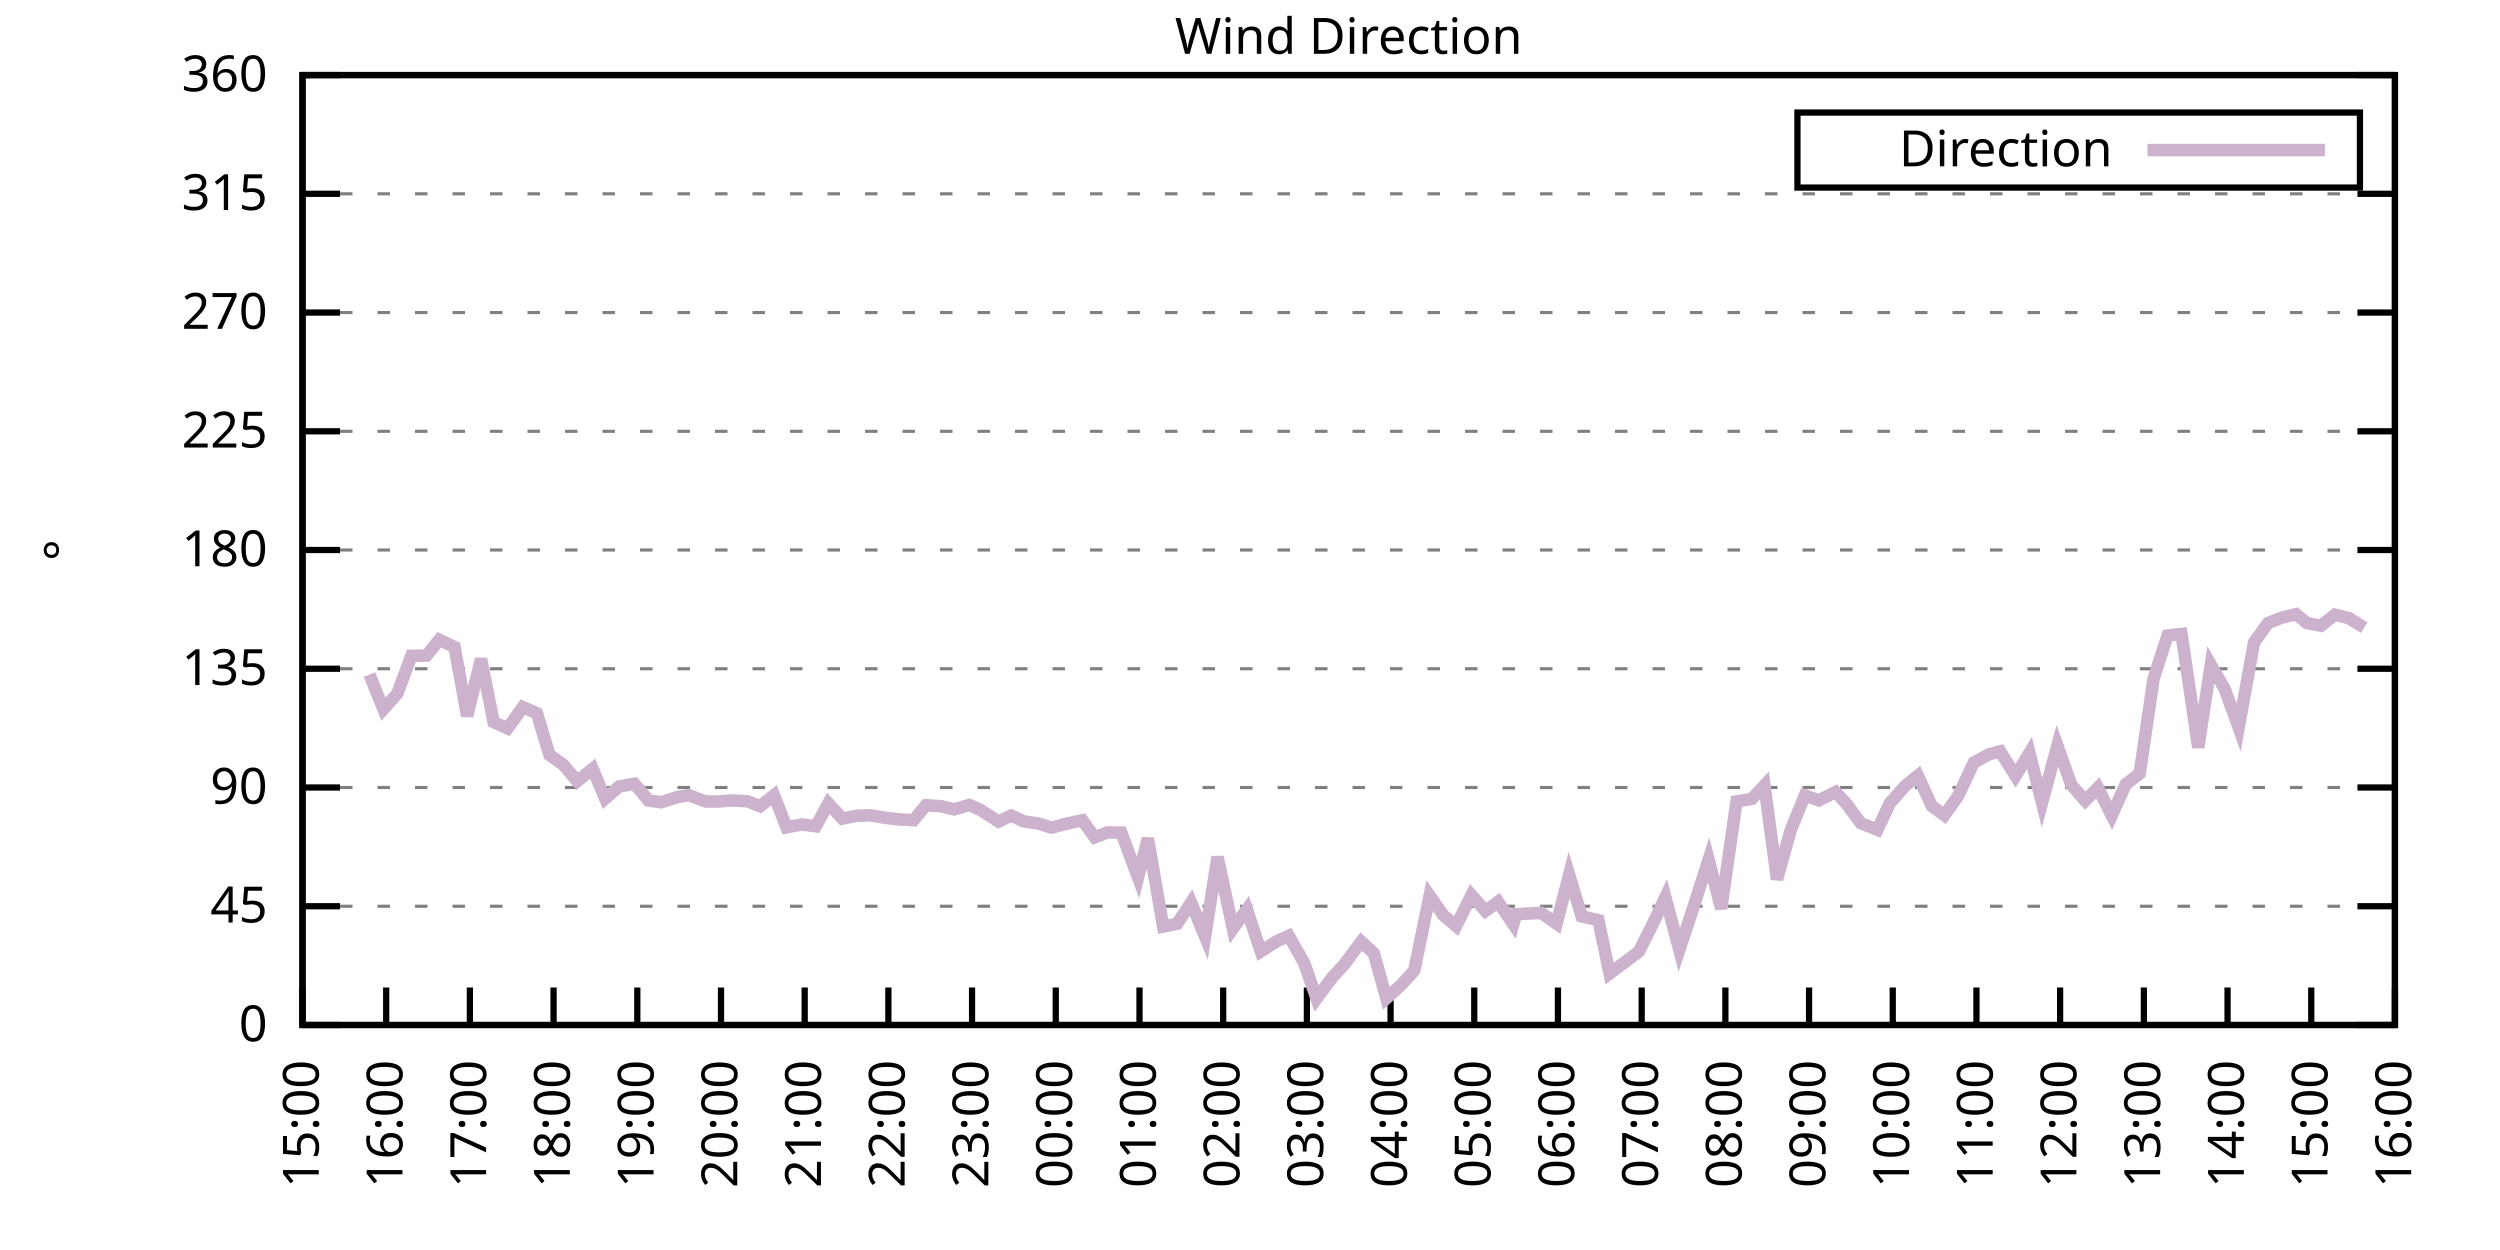
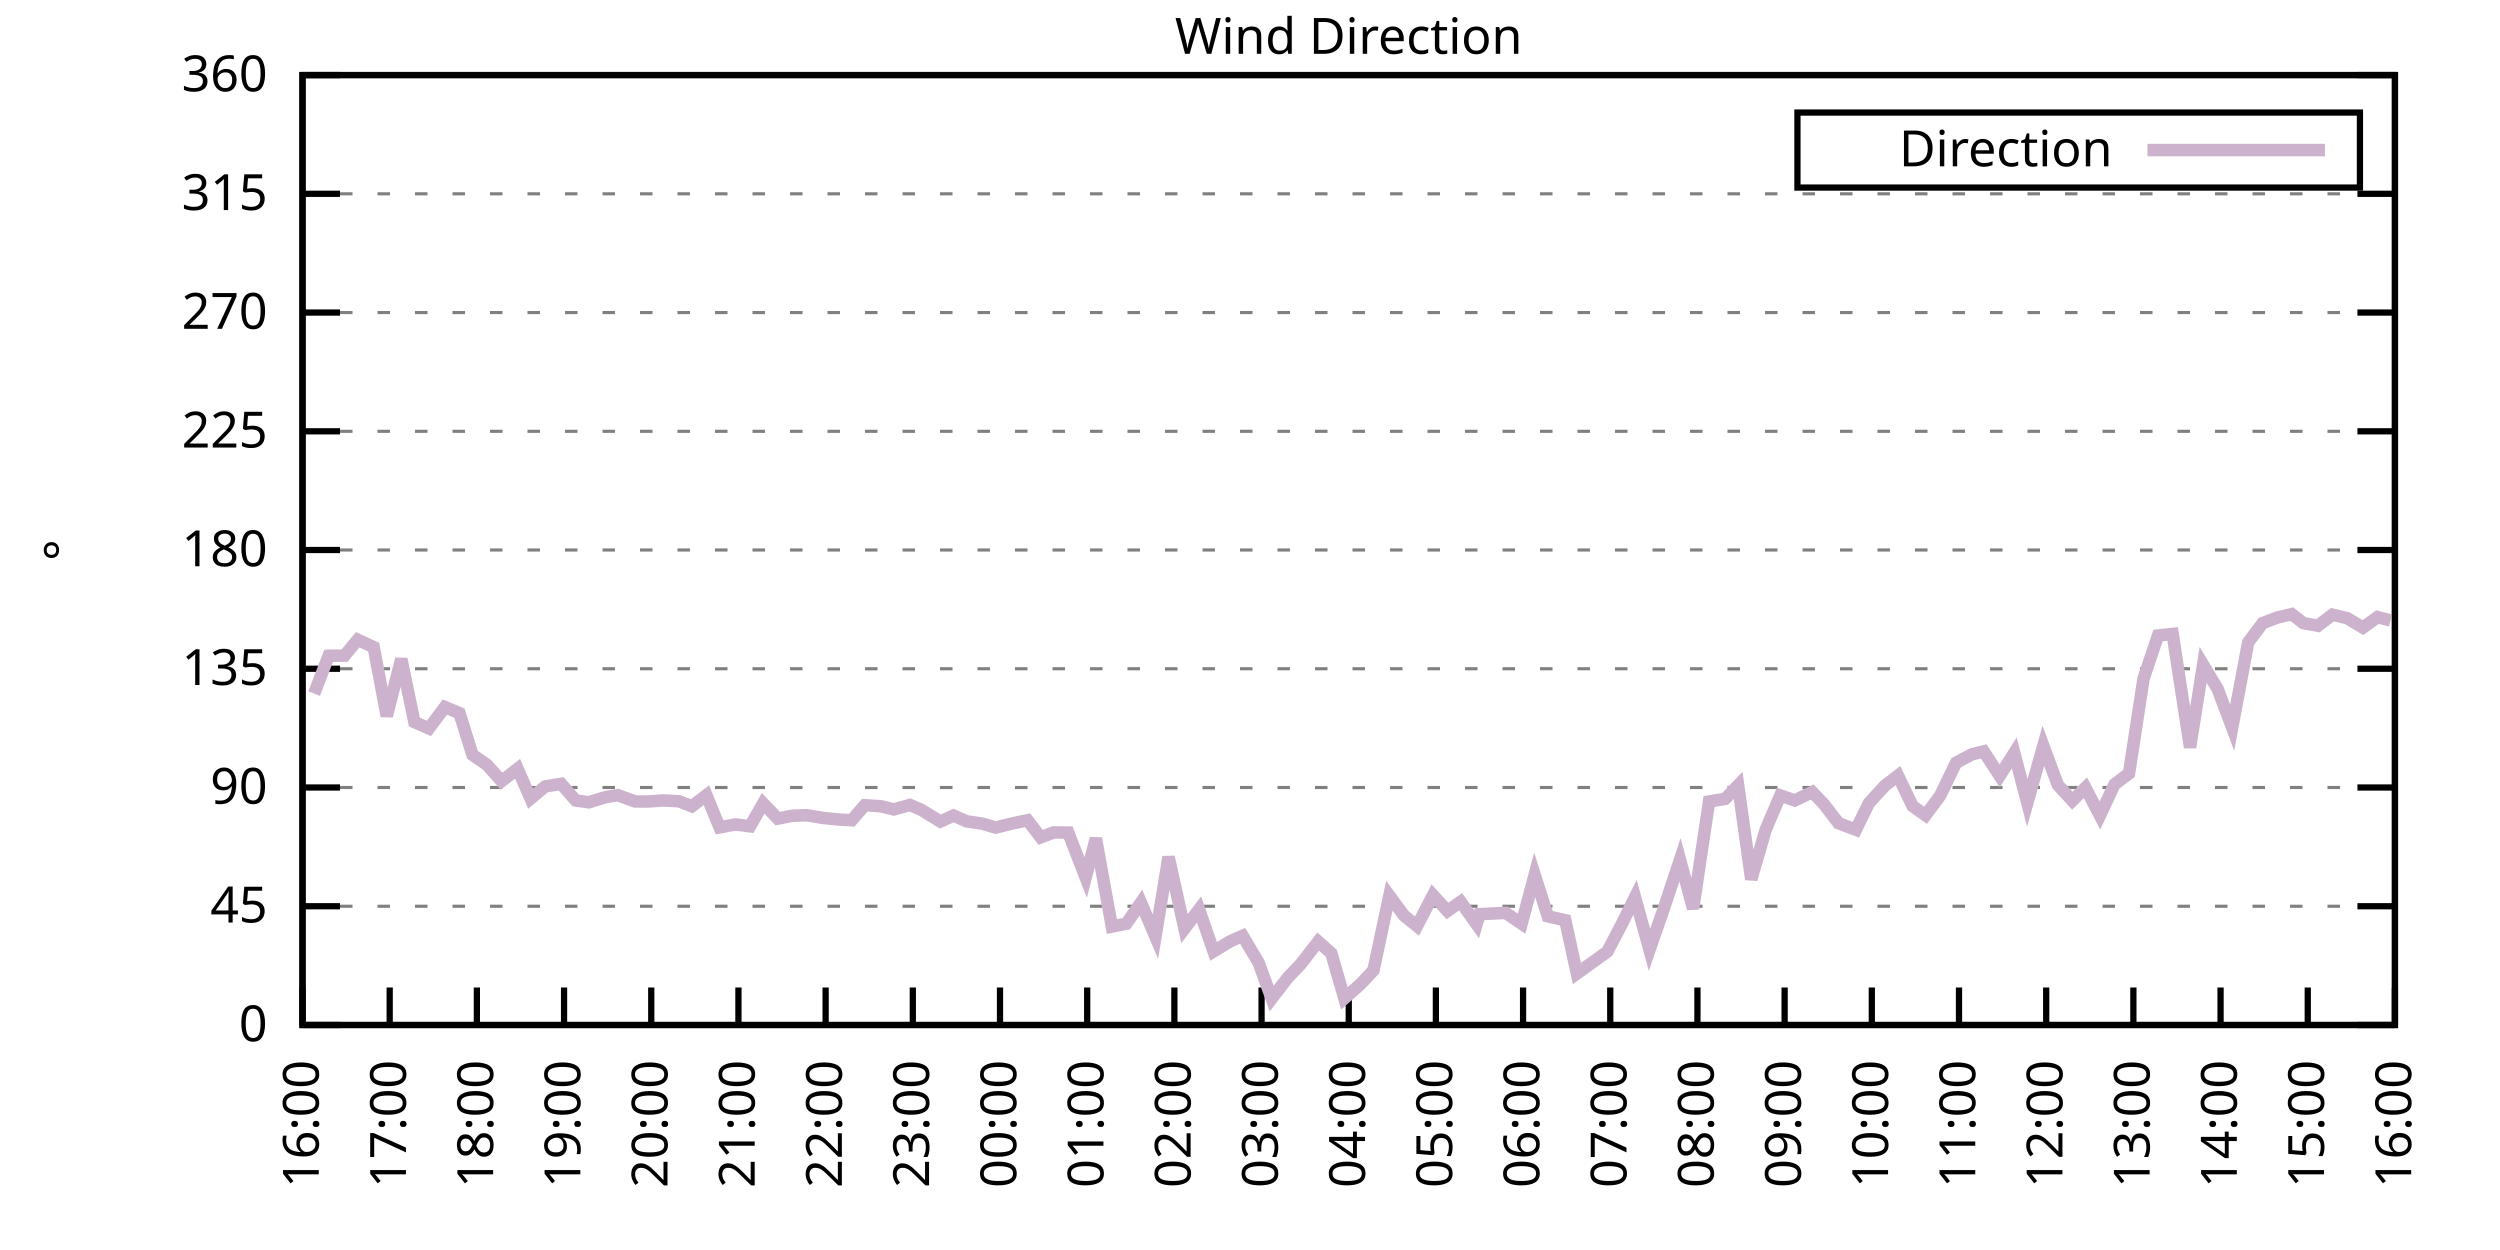
<svg xmlns="http://www.w3.org/2000/svg" xmlns:xlink="http://www.w3.org/1999/xlink" width="400" height="200" viewBox="0 0 400 200">
  <g id="gnuplot_canvas">
    <rect x="0" y="0" width="400" height="200" fill="none" />
    <defs>
      <circle id="gpDot" r="0.5" stroke-width="0.5" stroke="currentColor" />
      <path id="gpPt0" stroke-width="0.333" stroke="currentColor" d="M-1,0 h2 M0,-1 v2" />
      <path id="gpPt1" stroke-width="0.333" stroke="currentColor" d="M-1,-1 L1,1 M1,-1 L-1,1" />
      <path id="gpPt2" stroke-width="0.333" stroke="currentColor" d="M-1,0 L1,0 M0,-1 L0,1 M-1,-1 L1,1 M-1,1 L1,-1" />
      <rect id="gpPt3" stroke-width="0.333" stroke="currentColor" x="-1" y="-1" width="2" height="2" />
      <rect id="gpPt4" stroke-width="0.333" stroke="currentColor" fill="currentColor" x="-1" y="-1" width="2" height="2" />
      <circle id="gpPt5" stroke-width="0.333" stroke="currentColor" cx="0" cy="0" r="1" />
      <use xlink:href="#gpPt5" id="gpPt6" fill="currentColor" stroke="none" />
      <path id="gpPt7" stroke-width="0.333" stroke="currentColor" d="M0,-1.33 L-1.33,0.67 L1.33,0.67 z" />
      <use xlink:href="#gpPt7" id="gpPt8" fill="currentColor" stroke="none" />
      <use xlink:href="#gpPt7" id="gpPt9" stroke="currentColor" transform="rotate(180)" />
      <use xlink:href="#gpPt9" id="gpPt10" fill="currentColor" stroke="none" />
      <use xlink:href="#gpPt3" id="gpPt11" stroke="currentColor" transform="rotate(45)" />
      <use xlink:href="#gpPt11" id="gpPt12" fill="currentColor" stroke="none" />
      <path id="gpPt13" stroke-width="0.333" stroke="currentColor" d="M0,1.330 L1.265,0.411 L0.782,-1.067 L-0.782,-1.076 L-1.265,0.411 z" />
      <use xlink:href="#gpPt13" id="gpPt14" fill="currentColor" stroke="none" />
      <filter id="textbox" filterUnits="objectBoundingBox" x="0" y="0" height="1" width="1">
        <feFlood flood-color="white" flood-opacity="1" result="bgnd" />
        <feComposite in="SourceGraphic" in2="bgnd" operator="atop" />
      </filter>
      <filter id="greybox" filterUnits="objectBoundingBox" x="0" y="0" height="1" width="1">
        <feFlood flood-color="lightgrey" flood-opacity="1" result="grey" />
        <feComposite in="SourceGraphic" in2="grey" operator="atop" />
      </filter>
    </defs>
    <g fill="none" color="white" stroke="currentColor" stroke-width="1.00" stroke-linecap="butt" stroke-linejoin="miter">
</g>
    <g fill="none" color="black" stroke="currentColor" stroke-width="1.00" stroke-linecap="butt" stroke-linejoin="miter">
      <g stroke="none" shape-rendering="crispEdges">
        <polygon fill="rgb(255, 255, 255)" points="48.40,164.00 383.18,164.00 383.18,12.02 48.40,12.02 " />
      </g>
    </g>
    <g fill="none" color="black" stroke="currentColor" stroke-width="1.00" stroke-linecap="butt" stroke-linejoin="miter">
</g>
    <g fill="none" color="black" stroke="black" stroke-width="0.50" stroke-linecap="butt" stroke-linejoin="miter">
</g>
    <g fill="none" color="gray" stroke="currentColor" stroke-width="0.50" stroke-linecap="butt" stroke-linejoin="miter">
      <path stroke="gray" stroke-dasharray="2,4" class="gridline" d="M48.40,164.00 L383.19,164.00  " />
    </g>
    <g fill="none" color="gray" stroke="gray" stroke-width="1.00" stroke-linecap="butt" stroke-linejoin="miter">
</g>
    <g fill="none" color="black" stroke="currentColor" stroke-width="1.00" stroke-linecap="butt" stroke-linejoin="miter">
      <path stroke="black" d="M48.40,164.00 L54.40,164.00 M383.19,164.00 L377.19,164.00  " />
      <g transform="translate(42.80,166.60)" stroke="none" fill="black" font-family="Sans" font-size="8.00" text-anchor="end">
        <text>
          <tspan font-family="Sans"> 0</tspan>
        </text>
      </g>
    </g>
    <g fill="none" color="black" stroke="currentColor" stroke-width="1.00" stroke-linecap="butt" stroke-linejoin="miter">
</g>
    <g fill="none" color="black" stroke="black" stroke-width="0.50" stroke-linecap="butt" stroke-linejoin="miter">
</g>
    <g fill="none" color="gray" stroke="currentColor" stroke-width="0.50" stroke-linecap="butt" stroke-linejoin="miter">
      <path stroke="gray" stroke-dasharray="2,4" class="gridline" d="M48.40,145.00 L383.19,145.00  " />
    </g>
    <g fill="none" color="gray" stroke="gray" stroke-width="1.00" stroke-linecap="butt" stroke-linejoin="miter">
</g>
    <g fill="none" color="black" stroke="currentColor" stroke-width="1.00" stroke-linecap="butt" stroke-linejoin="miter">
      <path stroke="black" d="M48.40,145.00 L54.40,145.00 M383.19,145.00 L377.19,145.00  " />
      <g transform="translate(42.80,147.60)" stroke="none" fill="black" font-family="Sans" font-size="8.00" text-anchor="end">
        <text>
          <tspan font-family="Sans"> 45</tspan>
        </text>
      </g>
    </g>
    <g fill="none" color="black" stroke="currentColor" stroke-width="1.00" stroke-linecap="butt" stroke-linejoin="miter">
</g>
    <g fill="none" color="black" stroke="black" stroke-width="0.50" stroke-linecap="butt" stroke-linejoin="miter">
</g>
    <g fill="none" color="gray" stroke="currentColor" stroke-width="0.50" stroke-linecap="butt" stroke-linejoin="miter">
      <path stroke="gray" stroke-dasharray="2,4" class="gridline" d="M48.40,126.00 L383.19,126.00  " />
    </g>
    <g fill="none" color="gray" stroke="gray" stroke-width="1.00" stroke-linecap="butt" stroke-linejoin="miter">
</g>
    <g fill="none" color="black" stroke="currentColor" stroke-width="1.00" stroke-linecap="butt" stroke-linejoin="miter">
      <path stroke="black" d="M48.40,126.00 L54.40,126.00 M383.19,126.00 L377.19,126.00  " />
      <g transform="translate(42.80,128.60)" stroke="none" fill="black" font-family="Sans" font-size="8.00" text-anchor="end">
        <text>
          <tspan font-family="Sans"> 90</tspan>
        </text>
      </g>
    </g>
    <g fill="none" color="black" stroke="currentColor" stroke-width="1.00" stroke-linecap="butt" stroke-linejoin="miter">
</g>
    <g fill="none" color="black" stroke="black" stroke-width="0.50" stroke-linecap="butt" stroke-linejoin="miter">
</g>
    <g fill="none" color="gray" stroke="currentColor" stroke-width="0.50" stroke-linecap="butt" stroke-linejoin="miter">
      <path stroke="gray" stroke-dasharray="2,4" class="gridline" d="M48.40,107.00 L383.19,107.00  " />
    </g>
    <g fill="none" color="gray" stroke="gray" stroke-width="1.00" stroke-linecap="butt" stroke-linejoin="miter">
</g>
    <g fill="none" color="black" stroke="currentColor" stroke-width="1.00" stroke-linecap="butt" stroke-linejoin="miter">
      <path stroke="black" d="M48.40,107.00 L54.40,107.00 M383.19,107.00 L377.19,107.00  " />
      <g transform="translate(42.80,109.60)" stroke="none" fill="black" font-family="Sans" font-size="8.00" text-anchor="end">
        <text>
          <tspan font-family="Sans"> 135</tspan>
        </text>
      </g>
    </g>
    <g fill="none" color="black" stroke="currentColor" stroke-width="1.00" stroke-linecap="butt" stroke-linejoin="miter">
</g>
    <g fill="none" color="black" stroke="black" stroke-width="0.50" stroke-linecap="butt" stroke-linejoin="miter">
</g>
    <g fill="none" color="gray" stroke="currentColor" stroke-width="0.50" stroke-linecap="butt" stroke-linejoin="miter">
      <path stroke="gray" stroke-dasharray="2,4" class="gridline" d="M48.40,88.00 L383.19,88.00  " />
    </g>
    <g fill="none" color="gray" stroke="gray" stroke-width="1.00" stroke-linecap="butt" stroke-linejoin="miter">
</g>
    <g fill="none" color="black" stroke="currentColor" stroke-width="1.00" stroke-linecap="butt" stroke-linejoin="miter">
      <path stroke="black" d="M48.40,88.00 L54.40,88.00 M383.19,88.00 L377.19,88.00  " />
      <g transform="translate(42.80,90.60)" stroke="none" fill="black" font-family="Sans" font-size="8.00" text-anchor="end">
        <text>
          <tspan font-family="Sans"> 180</tspan>
        </text>
      </g>
    </g>
    <g fill="none" color="black" stroke="currentColor" stroke-width="1.00" stroke-linecap="butt" stroke-linejoin="miter">
</g>
    <g fill="none" color="black" stroke="black" stroke-width="0.50" stroke-linecap="butt" stroke-linejoin="miter">
</g>
    <g fill="none" color="gray" stroke="currentColor" stroke-width="0.50" stroke-linecap="butt" stroke-linejoin="miter">
      <path stroke="gray" stroke-dasharray="2,4" class="gridline" d="M48.40,69.01 L383.19,69.01  " />
    </g>
    <g fill="none" color="gray" stroke="gray" stroke-width="1.00" stroke-linecap="butt" stroke-linejoin="miter">
</g>
    <g fill="none" color="black" stroke="currentColor" stroke-width="1.00" stroke-linecap="butt" stroke-linejoin="miter">
      <path stroke="black" d="M48.40,69.01 L54.40,69.01 M383.19,69.01 L377.19,69.01  " />
      <g transform="translate(42.80,71.61)" stroke="none" fill="black" font-family="Sans" font-size="8.00" text-anchor="end">
        <text>
          <tspan font-family="Sans"> 225</tspan>
        </text>
      </g>
    </g>
    <g fill="none" color="black" stroke="currentColor" stroke-width="1.00" stroke-linecap="butt" stroke-linejoin="miter">
</g>
    <g fill="none" color="black" stroke="black" stroke-width="0.50" stroke-linecap="butt" stroke-linejoin="miter">
</g>
    <g fill="none" color="gray" stroke="currentColor" stroke-width="0.50" stroke-linecap="butt" stroke-linejoin="miter">
      <path stroke="gray" stroke-dasharray="2,4" class="gridline" d="M48.40,50.01 L383.19,50.01  " />
    </g>
    <g fill="none" color="gray" stroke="gray" stroke-width="1.00" stroke-linecap="butt" stroke-linejoin="miter">
</g>
    <g fill="none" color="black" stroke="currentColor" stroke-width="1.00" stroke-linecap="butt" stroke-linejoin="miter">
      <path stroke="black" d="M48.40,50.01 L54.40,50.01 M383.19,50.01 L377.19,50.01  " />
      <g transform="translate(42.80,52.61)" stroke="none" fill="black" font-family="Sans" font-size="8.00" text-anchor="end">
        <text>
          <tspan font-family="Sans"> 270</tspan>
        </text>
      </g>
    </g>
    <g fill="none" color="black" stroke="currentColor" stroke-width="1.00" stroke-linecap="butt" stroke-linejoin="miter">
</g>
    <g fill="none" color="black" stroke="black" stroke-width="0.50" stroke-linecap="butt" stroke-linejoin="miter">
</g>
    <g fill="none" color="gray" stroke="currentColor" stroke-width="0.50" stroke-linecap="butt" stroke-linejoin="miter">
      <path stroke="gray" stroke-dasharray="2,4" class="gridline" d="M48.40,31.01 L383.19,31.01  " />
    </g>
    <g fill="none" color="gray" stroke="gray" stroke-width="1.00" stroke-linecap="butt" stroke-linejoin="miter">
</g>
    <g fill="none" color="black" stroke="currentColor" stroke-width="1.00" stroke-linecap="butt" stroke-linejoin="miter">
      <path stroke="black" d="M48.40,31.01 L54.40,31.01 M383.19,31.01 L377.19,31.01  " />
      <g transform="translate(42.80,33.61)" stroke="none" fill="black" font-family="Sans" font-size="8.00" text-anchor="end">
        <text>
          <tspan font-family="Sans"> 315</tspan>
        </text>
      </g>
    </g>
    <g fill="none" color="black" stroke="currentColor" stroke-width="1.00" stroke-linecap="butt" stroke-linejoin="miter">
</g>
    <g fill="none" color="black" stroke="black" stroke-width="0.50" stroke-linecap="butt" stroke-linejoin="miter">
</g>
    <g fill="none" color="gray" stroke="currentColor" stroke-width="0.50" stroke-linecap="butt" stroke-linejoin="miter">
      <path stroke="gray" stroke-dasharray="2,4" class="gridline" d="M48.40,12.01 L383.19,12.01  " />
    </g>
    <g fill="none" color="gray" stroke="gray" stroke-width="1.00" stroke-linecap="butt" stroke-linejoin="miter">
</g>
    <g fill="none" color="black" stroke="currentColor" stroke-width="1.00" stroke-linecap="butt" stroke-linejoin="miter">
      <path stroke="black" d="M48.40,12.01 L54.40,12.01 M383.19,12.01 L377.19,12.01  " />
      <g transform="translate(42.80,14.61)" stroke="none" fill="black" font-family="Sans" font-size="8.00" text-anchor="end">
        <text>
          <tspan font-family="Sans"> 360</tspan>
        </text>
      </g>
    </g>
    <g fill="none" color="black" stroke="currentColor" stroke-width="1.00" stroke-linecap="butt" stroke-linejoin="miter">
      <path stroke="black" d="M48.40,164.00 L48.40,158.00  " />
      <g transform="translate(51.00,169.60) rotate(270.00)" stroke="none" fill="black" font-family="Sans" font-size="8.00" text-anchor="end">
        <text>
-           <tspan font-family="Sans">15:00</tspan>
-         </text>
-       </g>
-     </g>
-     <g fill="none" color="black" stroke="currentColor" stroke-width="1.00" stroke-linecap="butt" stroke-linejoin="miter">
-       <path stroke="black" d="M61.79,164.00 L61.79,158.00  " />
-       <g transform="translate(64.39,169.60) rotate(270.00)" stroke="none" fill="black" font-family="Sans" font-size="8.00" text-anchor="end">
-         <text>
          <tspan font-family="Sans">16:00</tspan>
        </text>
      </g>
    </g>
    <g fill="none" color="black" stroke="currentColor" stroke-width="1.00" stroke-linecap="butt" stroke-linejoin="miter">
-       <path stroke="black" d="M75.18,164.00 L75.18,158.00  " />
-       <g transform="translate(77.78,169.60) rotate(270.00)" stroke="none" fill="black" font-family="Sans" font-size="8.00" text-anchor="end">
+       <path stroke="black" d="M62.35,164.00 L62.35,158.00  " />
+       <g transform="translate(64.95,169.60) rotate(270.00)" stroke="none" fill="black" font-family="Sans" font-size="8.00" text-anchor="end">
        <text>
          <tspan font-family="Sans">17:00</tspan>
        </text>
      </g>
    </g>
    <g fill="none" color="black" stroke="currentColor" stroke-width="1.00" stroke-linecap="butt" stroke-linejoin="miter">
-       <path stroke="black" d="M88.57,164.00 L88.57,158.00  " />
-       <g transform="translate(91.17,169.60) rotate(270.00)" stroke="none" fill="black" font-family="Sans" font-size="8.00" text-anchor="end">
+       <path stroke="black" d="M76.30,164.00 L76.30,158.00  " />
+       <g transform="translate(78.90,169.60) rotate(270.00)" stroke="none" fill="black" font-family="Sans" font-size="8.00" text-anchor="end">
        <text>
          <tspan font-family="Sans">18:00</tspan>
        </text>
      </g>
    </g>
    <g fill="none" color="black" stroke="currentColor" stroke-width="1.00" stroke-linecap="butt" stroke-linejoin="miter">
-       <path stroke="black" d="M101.97,164.00 L101.97,158.00  " />
-       <g transform="translate(104.57,169.60) rotate(270.00)" stroke="none" fill="black" font-family="Sans" font-size="8.00" text-anchor="end">
+       <path stroke="black" d="M90.25,164.00 L90.25,158.00  " />
+       <g transform="translate(92.85,169.60) rotate(270.00)" stroke="none" fill="black" font-family="Sans" font-size="8.00" text-anchor="end">
        <text>
          <tspan font-family="Sans">19:00</tspan>
        </text>
      </g>
    </g>
    <g fill="none" color="black" stroke="currentColor" stroke-width="1.00" stroke-linecap="butt" stroke-linejoin="miter">
-       <path stroke="black" d="M115.36,164.00 L115.36,158.00  " />
-       <g transform="translate(117.96,169.60) rotate(270.00)" stroke="none" fill="black" font-family="Sans" font-size="8.00" text-anchor="end">
+       <path stroke="black" d="M104.20,164.00 L104.20,158.00  " />
+       <g transform="translate(106.80,169.60) rotate(270.00)" stroke="none" fill="black" font-family="Sans" font-size="8.00" text-anchor="end">
        <text>
          <tspan font-family="Sans">20:00</tspan>
        </text>
      </g>
    </g>
    <g fill="none" color="black" stroke="currentColor" stroke-width="1.00" stroke-linecap="butt" stroke-linejoin="miter">
-       <path stroke="black" d="M128.75,164.00 L128.75,158.00  " />
-       <g transform="translate(131.35,169.60) rotate(270.00)" stroke="none" fill="black" font-family="Sans" font-size="8.00" text-anchor="end">
+       <path stroke="black" d="M118.15,164.00 L118.15,158.00  " />
+       <g transform="translate(120.75,169.60) rotate(270.00)" stroke="none" fill="black" font-family="Sans" font-size="8.00" text-anchor="end">
        <text>
          <tspan font-family="Sans">21:00</tspan>
        </text>
      </g>
    </g>
    <g fill="none" color="black" stroke="currentColor" stroke-width="1.00" stroke-linecap="butt" stroke-linejoin="miter">
-       <path stroke="black" d="M142.14,164.00 L142.14,158.00  " />
-       <g transform="translate(144.74,169.60) rotate(270.00)" stroke="none" fill="black" font-family="Sans" font-size="8.00" text-anchor="end">
+       <path stroke="black" d="M132.10,164.00 L132.10,158.00  " />
+       <g transform="translate(134.70,169.60) rotate(270.00)" stroke="none" fill="black" font-family="Sans" font-size="8.00" text-anchor="end">
        <text>
          <tspan font-family="Sans">22:00</tspan>
        </text>
      </g>
    </g>
    <g fill="none" color="black" stroke="currentColor" stroke-width="1.00" stroke-linecap="butt" stroke-linejoin="miter">
-       <path stroke="black" d="M155.53,164.00 L155.53,158.00  " />
-       <g transform="translate(158.13,169.60) rotate(270.00)" stroke="none" fill="black" font-family="Sans" font-size="8.00" text-anchor="end">
+       <path stroke="black" d="M146.05,164.00 L146.05,158.00  " />
+       <g transform="translate(148.65,169.60) rotate(270.00)" stroke="none" fill="black" font-family="Sans" font-size="8.00" text-anchor="end">
        <text>
          <tspan font-family="Sans">23:00</tspan>
        </text>
      </g>
    </g>
    <g fill="none" color="black" stroke="currentColor" stroke-width="1.00" stroke-linecap="butt" stroke-linejoin="miter">
-       <path stroke="black" d="M168.92,164.00 L168.92,158.00  " />
-       <g transform="translate(171.52,169.60) rotate(270.00)" stroke="none" fill="black" font-family="Sans" font-size="8.00" text-anchor="end">
+       <path stroke="black" d="M160.00,164.00 L160.00,158.00  " />
+       <g transform="translate(162.60,169.60) rotate(270.00)" stroke="none" fill="black" font-family="Sans" font-size="8.00" text-anchor="end">
        <text>
          <tspan font-family="Sans">00:00</tspan>
        </text>
      </g>
    </g>
    <g fill="none" color="black" stroke="currentColor" stroke-width="1.00" stroke-linecap="butt" stroke-linejoin="miter">
-       <path stroke="black" d="M182.32,164.00 L182.32,158.00  " />
-       <g transform="translate(184.92,169.60) rotate(270.00)" stroke="none" fill="black" font-family="Sans" font-size="8.00" text-anchor="end">
+       <path stroke="black" d="M173.95,164.00 L173.95,158.00  " />
+       <g transform="translate(176.55,169.60) rotate(270.00)" stroke="none" fill="black" font-family="Sans" font-size="8.00" text-anchor="end">
        <text>
          <tspan font-family="Sans">01:00</tspan>
        </text>
      </g>
    </g>
    <g fill="none" color="black" stroke="currentColor" stroke-width="1.00" stroke-linecap="butt" stroke-linejoin="miter">
-       <path stroke="black" d="M195.71,164.00 L195.71,158.00  " />
-       <g transform="translate(198.31,169.60) rotate(270.00)" stroke="none" fill="black" font-family="Sans" font-size="8.00" text-anchor="end">
+       <path stroke="black" d="M187.90,164.00 L187.90,158.00  " />
+       <g transform="translate(190.50,169.60) rotate(270.00)" stroke="none" fill="black" font-family="Sans" font-size="8.00" text-anchor="end">
        <text>
          <tspan font-family="Sans">02:00</tspan>
        </text>
      </g>
    </g>
    <g fill="none" color="black" stroke="currentColor" stroke-width="1.00" stroke-linecap="butt" stroke-linejoin="miter">
-       <path stroke="black" d="M209.10,164.00 L209.10,158.00  " />
-       <g transform="translate(211.70,169.60) rotate(270.00)" stroke="none" fill="black" font-family="Sans" font-size="8.00" text-anchor="end">
+       <path stroke="black" d="M201.85,164.00 L201.85,158.00  " />
+       <g transform="translate(204.45,169.60) rotate(270.00)" stroke="none" fill="black" font-family="Sans" font-size="8.00" text-anchor="end">
        <text>
          <tspan font-family="Sans">03:00</tspan>
        </text>
      </g>
    </g>
    <g fill="none" color="black" stroke="currentColor" stroke-width="1.00" stroke-linecap="butt" stroke-linejoin="miter">
-       <path stroke="black" d="M222.49,164.00 L222.49,158.00  " />
-       <g transform="translate(225.09,169.60) rotate(270.00)" stroke="none" fill="black" font-family="Sans" font-size="8.00" text-anchor="end">
+       <path stroke="black" d="M215.80,164.00 L215.80,158.00  " />
+       <g transform="translate(218.40,169.60) rotate(270.00)" stroke="none" fill="black" font-family="Sans" font-size="8.00" text-anchor="end">
        <text>
          <tspan font-family="Sans">04:00</tspan>
        </text>
      </g>
    </g>
    <g fill="none" color="black" stroke="currentColor" stroke-width="1.00" stroke-linecap="butt" stroke-linejoin="miter">
-       <path stroke="black" d="M235.88,164.00 L235.88,158.00  " />
-       <g transform="translate(238.48,169.60) rotate(270.00)" stroke="none" fill="black" font-family="Sans" font-size="8.00" text-anchor="end">
+       <path stroke="black" d="M229.74,164.00 L229.74,158.00  " />
+       <g transform="translate(232.34,169.60) rotate(270.00)" stroke="none" fill="black" font-family="Sans" font-size="8.00" text-anchor="end">
        <text>
          <tspan font-family="Sans">05:00</tspan>
        </text>
      </g>
    </g>
    <g fill="none" color="black" stroke="currentColor" stroke-width="1.00" stroke-linecap="butt" stroke-linejoin="miter">
-       <path stroke="black" d="M249.27,164.00 L249.27,158.00  " />
-       <g transform="translate(251.87,169.60) rotate(270.00)" stroke="none" fill="black" font-family="Sans" font-size="8.00" text-anchor="end">
+       <path stroke="black" d="M243.69,164.00 L243.69,158.00  " />
+       <g transform="translate(246.29,169.60) rotate(270.00)" stroke="none" fill="black" font-family="Sans" font-size="8.00" text-anchor="end">
        <text>
          <tspan font-family="Sans">06:00</tspan>
        </text>
      </g>
    </g>
    <g fill="none" color="black" stroke="currentColor" stroke-width="1.00" stroke-linecap="butt" stroke-linejoin="miter">
-       <path stroke="black" d="M262.67,164.00 L262.67,158.00  " />
-       <g transform="translate(265.27,169.60) rotate(270.00)" stroke="none" fill="black" font-family="Sans" font-size="8.00" text-anchor="end">
+       <path stroke="black" d="M257.64,164.00 L257.64,158.00  " />
+       <g transform="translate(260.24,169.60) rotate(270.00)" stroke="none" fill="black" font-family="Sans" font-size="8.00" text-anchor="end">
        <text>
          <tspan font-family="Sans">07:00</tspan>
        </text>
      </g>
    </g>
    <g fill="none" color="black" stroke="currentColor" stroke-width="1.00" stroke-linecap="butt" stroke-linejoin="miter">
-       <path stroke="black" d="M276.06,164.00 L276.06,158.00  " />
-       <g transform="translate(278.66,169.60) rotate(270.00)" stroke="none" fill="black" font-family="Sans" font-size="8.00" text-anchor="end">
+       <path stroke="black" d="M271.59,164.00 L271.59,158.00  " />
+       <g transform="translate(274.19,169.60) rotate(270.00)" stroke="none" fill="black" font-family="Sans" font-size="8.00" text-anchor="end">
        <text>
          <tspan font-family="Sans">08:00</tspan>
        </text>
      </g>
    </g>
    <g fill="none" color="black" stroke="currentColor" stroke-width="1.00" stroke-linecap="butt" stroke-linejoin="miter">
-       <path stroke="black" d="M289.45,164.00 L289.45,158.00  " />
-       <g transform="translate(292.05,169.60) rotate(270.00)" stroke="none" fill="black" font-family="Sans" font-size="8.00" text-anchor="end">
+       <path stroke="black" d="M285.54,164.00 L285.54,158.00  " />
+       <g transform="translate(288.14,169.60) rotate(270.00)" stroke="none" fill="black" font-family="Sans" font-size="8.00" text-anchor="end">
        <text>
          <tspan font-family="Sans">09:00</tspan>
        </text>
      </g>
    </g>
    <g fill="none" color="black" stroke="currentColor" stroke-width="1.00" stroke-linecap="butt" stroke-linejoin="miter">
-       <path stroke="black" d="M302.84,164.00 L302.84,158.00  " />
-       <g transform="translate(305.44,169.60) rotate(270.00)" stroke="none" fill="black" font-family="Sans" font-size="8.00" text-anchor="end">
+       <path stroke="black" d="M299.49,164.00 L299.49,158.00  " />
+       <g transform="translate(302.09,169.60) rotate(270.00)" stroke="none" fill="black" font-family="Sans" font-size="8.00" text-anchor="end">
        <text>
          <tspan font-family="Sans">10:00</tspan>
        </text>
      </g>
    </g>
    <g fill="none" color="black" stroke="currentColor" stroke-width="1.00" stroke-linecap="butt" stroke-linejoin="miter">
-       <path stroke="black" d="M316.23,164.00 L316.23,158.00  " />
-       <g transform="translate(318.83,169.60) rotate(270.00)" stroke="none" fill="black" font-family="Sans" font-size="8.00" text-anchor="end">
+       <path stroke="black" d="M313.44,164.00 L313.44,158.00  " />
+       <g transform="translate(316.04,169.60) rotate(270.00)" stroke="none" fill="black" font-family="Sans" font-size="8.00" text-anchor="end">
        <text>
          <tspan font-family="Sans">11:00</tspan>
        </text>
      </g>
    </g>
    <g fill="none" color="black" stroke="currentColor" stroke-width="1.00" stroke-linecap="butt" stroke-linejoin="miter">
-       <path stroke="black" d="M329.62,164.00 L329.62,158.00  " />
-       <g transform="translate(332.22,169.60) rotate(270.00)" stroke="none" fill="black" font-family="Sans" font-size="8.00" text-anchor="end">
+       <path stroke="black" d="M327.39,164.00 L327.39,158.00  " />
+       <g transform="translate(329.99,169.60) rotate(270.00)" stroke="none" fill="black" font-family="Sans" font-size="8.00" text-anchor="end">
        <text>
          <tspan font-family="Sans">12:00</tspan>
        </text>
      </g>
    </g>
    <g fill="none" color="black" stroke="currentColor" stroke-width="1.00" stroke-linecap="butt" stroke-linejoin="miter">
-       <path stroke="black" d="M343.02,164.00 L343.02,158.00  " />
-       <g transform="translate(345.62,169.60) rotate(270.00)" stroke="none" fill="black" font-family="Sans" font-size="8.00" text-anchor="end">
+       <path stroke="black" d="M341.34,164.00 L341.34,158.00  " />
+       <g transform="translate(343.94,169.60) rotate(270.00)" stroke="none" fill="black" font-family="Sans" font-size="8.00" text-anchor="end">
        <text>
          <tspan font-family="Sans">13:00</tspan>
        </text>
      </g>
    </g>
    <g fill="none" color="black" stroke="currentColor" stroke-width="1.00" stroke-linecap="butt" stroke-linejoin="miter">
-       <path stroke="black" d="M356.41,164.00 L356.41,158.00  " />
-       <g transform="translate(359.01,169.60) rotate(270.00)" stroke="none" fill="black" font-family="Sans" font-size="8.00" text-anchor="end">
+       <path stroke="black" d="M355.29,164.00 L355.29,158.00  " />
+       <g transform="translate(357.89,169.60) rotate(270.00)" stroke="none" fill="black" font-family="Sans" font-size="8.00" text-anchor="end">
        <text>
          <tspan font-family="Sans">14:00</tspan>
        </text>
      </g>
    </g>
    <g fill="none" color="black" stroke="currentColor" stroke-width="1.00" stroke-linecap="butt" stroke-linejoin="miter">
-       <path stroke="black" d="M369.80,164.00 L369.80,158.00  " />
-       <g transform="translate(372.40,169.60) rotate(270.00)" stroke="none" fill="black" font-family="Sans" font-size="8.00" text-anchor="end">
+       <path stroke="black" d="M369.24,164.00 L369.24,158.00  " />
+       <g transform="translate(371.84,169.60) rotate(270.00)" stroke="none" fill="black" font-family="Sans" font-size="8.00" text-anchor="end">
        <text>
          <tspan font-family="Sans">15:00</tspan>
        </text>
      </g>
    </g>
    <g fill="none" color="black" stroke="currentColor" stroke-width="1.00" stroke-linecap="butt" stroke-linejoin="miter">
      <path stroke="black" d="M383.19,164.00 L383.19,158.00  " />
      <g transform="translate(385.79,169.60) rotate(270.00)" stroke="none" fill="black" font-family="Sans" font-size="8.00" text-anchor="end">
        <text>
          <tspan font-family="Sans">16:00</tspan>
        </text>
      </g>
    </g>
    <g fill="none" color="black" stroke="currentColor" stroke-width="1.00" stroke-linecap="butt" stroke-linejoin="miter">
</g>
    <g fill="none" color="black" stroke="currentColor" stroke-width="1.00" stroke-linecap="butt" stroke-linejoin="miter">
      <path stroke="black" d="M48.40,12.01 L48.40,164.00 L383.19,164.00 L383.19,12.01 L48.40,12.01 Z  " />
    </g>
    <g fill="none" color="black" stroke="currentColor" stroke-width="1.00" stroke-linecap="butt" stroke-linejoin="miter">
</g>
    <g fill="none" color="black" stroke="currentColor" stroke-width="1.00" stroke-linecap="butt" stroke-linejoin="miter">
      <path stroke="black" d="M287.59,30.01 L287.59,18.01 L377.59,18.01 L377.59,30.01 L287.59,30.01 Z  " />
    </g>
    <g id="Wind_direction_plot_1">
      <g fill="none" color="white" stroke="black" stroke-width="2.00" stroke-linecap="butt" stroke-linejoin="miter">
</g>
      <g fill="none" color="black" stroke="currentColor" stroke-width="2.00" stroke-linecap="butt" stroke-linejoin="miter">
        <g transform="translate(337.99,26.61)" stroke="none" fill="black" font-family="Sans" font-size="8.00" text-anchor="end">
          <text>
            <tspan font-family="Sans">Direction</tspan>
          </text>
        </g>
      </g>
      <g fill="none" color="black" stroke="currentColor" stroke-width="2.00" stroke-linecap="butt" stroke-linejoin="miter">
-         <path stroke="rgb(204, 178, 204)" d="M343.59,24.01 L371.99,24.01 M59.11,107.93 L61.35,113.46 L63.58,110.97 L65.81,104.93 L68.26,104.89 L70.27,102.36   L72.73,103.54 L74.74,114.56 L76.97,105.44 L78.98,115.53 L81.21,116.55 L83.66,113.13 L85.90,114.10 L87.91,120.77   L90.14,122.37 L92.37,124.99 L94.82,123.00 L96.83,127.78 L99.06,125.83 L101.52,125.41 L103.75,128.07 L105.76,128.37   L108.44,127.52 L110.22,127.23 L112.90,128.24 L114.91,128.24 L117.14,128.07 L119.60,128.20 L121.61,129.00 L123.84,127.23   L125.85,132.38 L128.30,131.91 L130.54,132.21 L132.54,128.54 L134.78,130.98 L137.01,130.52 L139.24,130.44 L141.69,130.86   L143.93,131.11 L146.16,131.24 L148.17,128.83 L150.62,129.00 L152.63,129.51 L155.09,128.79 L156.87,129.59 L159.77,131.45   L161.78,130.48 L163.79,131.41 L166.25,131.79 L168.25,132.42 L170.49,131.83 L173.17,131.24 L175.17,133.98 L177.18,133.18   L179.41,133.22 L182.09,140.40 L183.66,134.15 L186.11,148.25 L188.34,147.79 L190.57,144.41 L192.81,149.86 L194.81,137.11   L197.27,148.59 L199.50,145.51 L201.73,152.22 L204.19,150.66 L206.20,149.73 L208.65,154.04 L210.66,159.78 L213.12,156.44   L215.13,154.25 L217.80,150.66 L219.81,152.52 L221.82,159.74 L224.28,157.50 L226.29,155.26 L228.74,143.31 L230.97,146.48   L232.98,148.17 L235.44,143.23 L237.67,145.76 L239.68,144.28 L242.13,147.87 L242.58,146.27 L246.60,146.06 L249.05,147.79   L251.06,139.98 L253.07,146.61 L255.75,147.24 L257.53,155.77 L262.22,152.26 L264.45,147.83 L266.46,143.57 L268.69,151.97   L270.92,145.25 L273.38,137.57 L275.39,145.38 L277.84,128.24 L280.30,127.82 L282.31,125.66 L284.32,140.69 L286.55,132.72   L288.78,127.27 L291.01,128.07 L293.69,126.72 L295.48,128.66 L297.71,131.70 L300.39,132.76 L302.39,128.49 L304.85,125.71   L306.86,124.10 L309.09,128.96 L311.10,130.44 L313.33,127.31 L315.79,122.03 L318.24,120.68 L320.03,120.22 L322.48,124.14   L324.71,120.47 L326.72,128.45 L329.18,119.33 L331.41,125.58 L333.64,128.11 L335.65,126.04 L337.88,130.48 L340.11,125.50   L342.35,123.76 L344.58,108.57 L346.81,101.68 L349.04,101.43 L351.72,119.59 L353.73,106.37 L355.96,110.25 L358.19,116.42   L360.65,102.78 L362.88,99.70 L365.11,98.81 L367.34,98.26 L369.13,99.70 L371.36,100.12 L373.59,98.35 L375.82,98.90   L378.28,100.42  " />
+         <path stroke="rgb(204, 178, 204)" d="M343.59,24.01 L371.99,24.01 M50.26,110.97 L52.58,104.93 L55.14,104.89 L57.23,102.36 L59.79,103.54 L61.88,114.56   L64.21,105.44 L66.30,115.53 L68.63,116.55 L71.18,113.13 L73.51,114.10 L75.60,120.77 L77.93,122.37 L80.25,124.99   L82.81,123.00 L84.90,127.78 L87.23,125.83 L89.78,125.41 L92.11,128.07 L94.20,128.37 L96.99,127.52 L98.85,127.23   L101.64,128.24 L103.73,128.24 L106.06,128.07 L108.62,128.20 L110.71,129.00 L113.03,127.23 L115.13,132.38 L117.68,131.91   L120.01,132.21 L122.10,128.54 L124.43,130.98 L126.75,130.52 L129.08,130.44 L131.63,130.86 L133.96,131.11 L136.28,131.24   L138.37,128.83 L140.93,129.00 L143.02,129.51 L145.58,128.79 L147.44,129.59 L150.46,131.45 L152.56,130.48 L154.65,131.41   L157.21,131.79 L159.30,132.42 L161.62,131.83 L164.41,131.24 L166.51,133.98 L168.60,133.18 L170.92,133.22 L173.71,140.40   L175.34,134.15 L177.90,148.25 L180.22,147.79 L182.55,144.41 L184.87,149.86 L186.97,137.11 L189.52,148.59 L191.85,145.51   L194.17,152.22 L196.73,150.66 L198.82,149.73 L201.38,154.04 L203.47,159.78 L206.03,156.44 L208.12,154.25 L210.91,150.66   L213.01,152.52 L215.10,159.74 L217.65,157.50 L219.75,155.26 L222.30,143.31 L224.63,146.48 L226.72,148.17 L229.28,143.23   L231.60,145.76 L233.70,144.28 L236.25,147.87 L236.72,146.27 L240.90,146.06 L243.46,147.79 L245.55,139.98 L247.65,146.61   L250.44,147.24 L252.30,155.77 L257.18,152.26 L259.50,147.83 L261.60,143.57 L263.92,151.97 L266.25,145.25 L268.80,137.57   L270.90,145.38 L273.45,128.24 L276.01,127.82 L278.10,125.66 L280.20,140.69 L282.52,132.72 L284.85,127.27 L287.17,128.07   L289.96,126.72 L291.82,128.66 L294.15,131.70 L296.94,132.76 L299.03,128.49 L301.58,125.71 L303.68,124.10 L306.00,128.96   L308.09,130.44 L310.42,127.31 L312.98,122.03 L315.53,120.68 L317.39,120.22 L319.95,124.14 L322.28,120.47 L324.37,128.45   L326.93,119.33 L329.25,125.58 L331.58,128.11 L333.67,126.04 L335.99,130.48 L338.32,125.50 L340.64,123.76 L342.97,108.57   L345.29,101.68 L347.62,101.43 L350.41,119.59 L352.50,106.37 L354.83,110.25 L357.15,116.42 L359.71,102.78 L362.03,99.70   L364.36,98.81 L366.68,98.26 L368.54,99.70 L370.87,100.12 L373.19,98.35 L375.52,98.90 L378.08,100.42 L380.40,98.73   L382.49,99.28  " />
      </g>
    </g>
    <g fill="none" color="black" stroke="currentColor" stroke-width="2.00" stroke-linecap="butt" stroke-linejoin="miter">
</g>
    <g fill="none" color="black" stroke="black" stroke-width="1.00" stroke-linecap="butt" stroke-linejoin="miter">
</g>
    <g fill="none" color="black" stroke="currentColor" stroke-width="1.00" stroke-linecap="butt" stroke-linejoin="miter">
      <path stroke="black" d="M48.40,12.01 L48.40,164.00 L383.19,164.00 L383.19,12.01 L48.40,12.01 Z  " />
      <g transform="translate(12.80,88.01) rotate(270.00)" stroke="none" fill="black" font-family="Sans" font-size="8.00" text-anchor="middle">
        <text>
          <tspan font-family="Sans">°</tspan>
        </text>
      </g>
    </g>
    <g fill="none" color="black" stroke="currentColor" stroke-width="1.00" stroke-linecap="butt" stroke-linejoin="miter">
</g>
    <g fill="none" color="black" stroke="currentColor" stroke-width="1.00" stroke-linecap="butt" stroke-linejoin="miter">
      <g transform="translate(215.79,8.61)" stroke="none" fill="black" font-family="Sans" font-size="8.00" text-anchor="middle">
        <text>
          <tspan font-family="Sans">Wind Direction</tspan>
        </text>
      </g>
    </g>
    <g fill="none" color="black" stroke="currentColor" stroke-width="1.00" stroke-linecap="butt" stroke-linejoin="miter">
</g>
  </g>
</svg>
